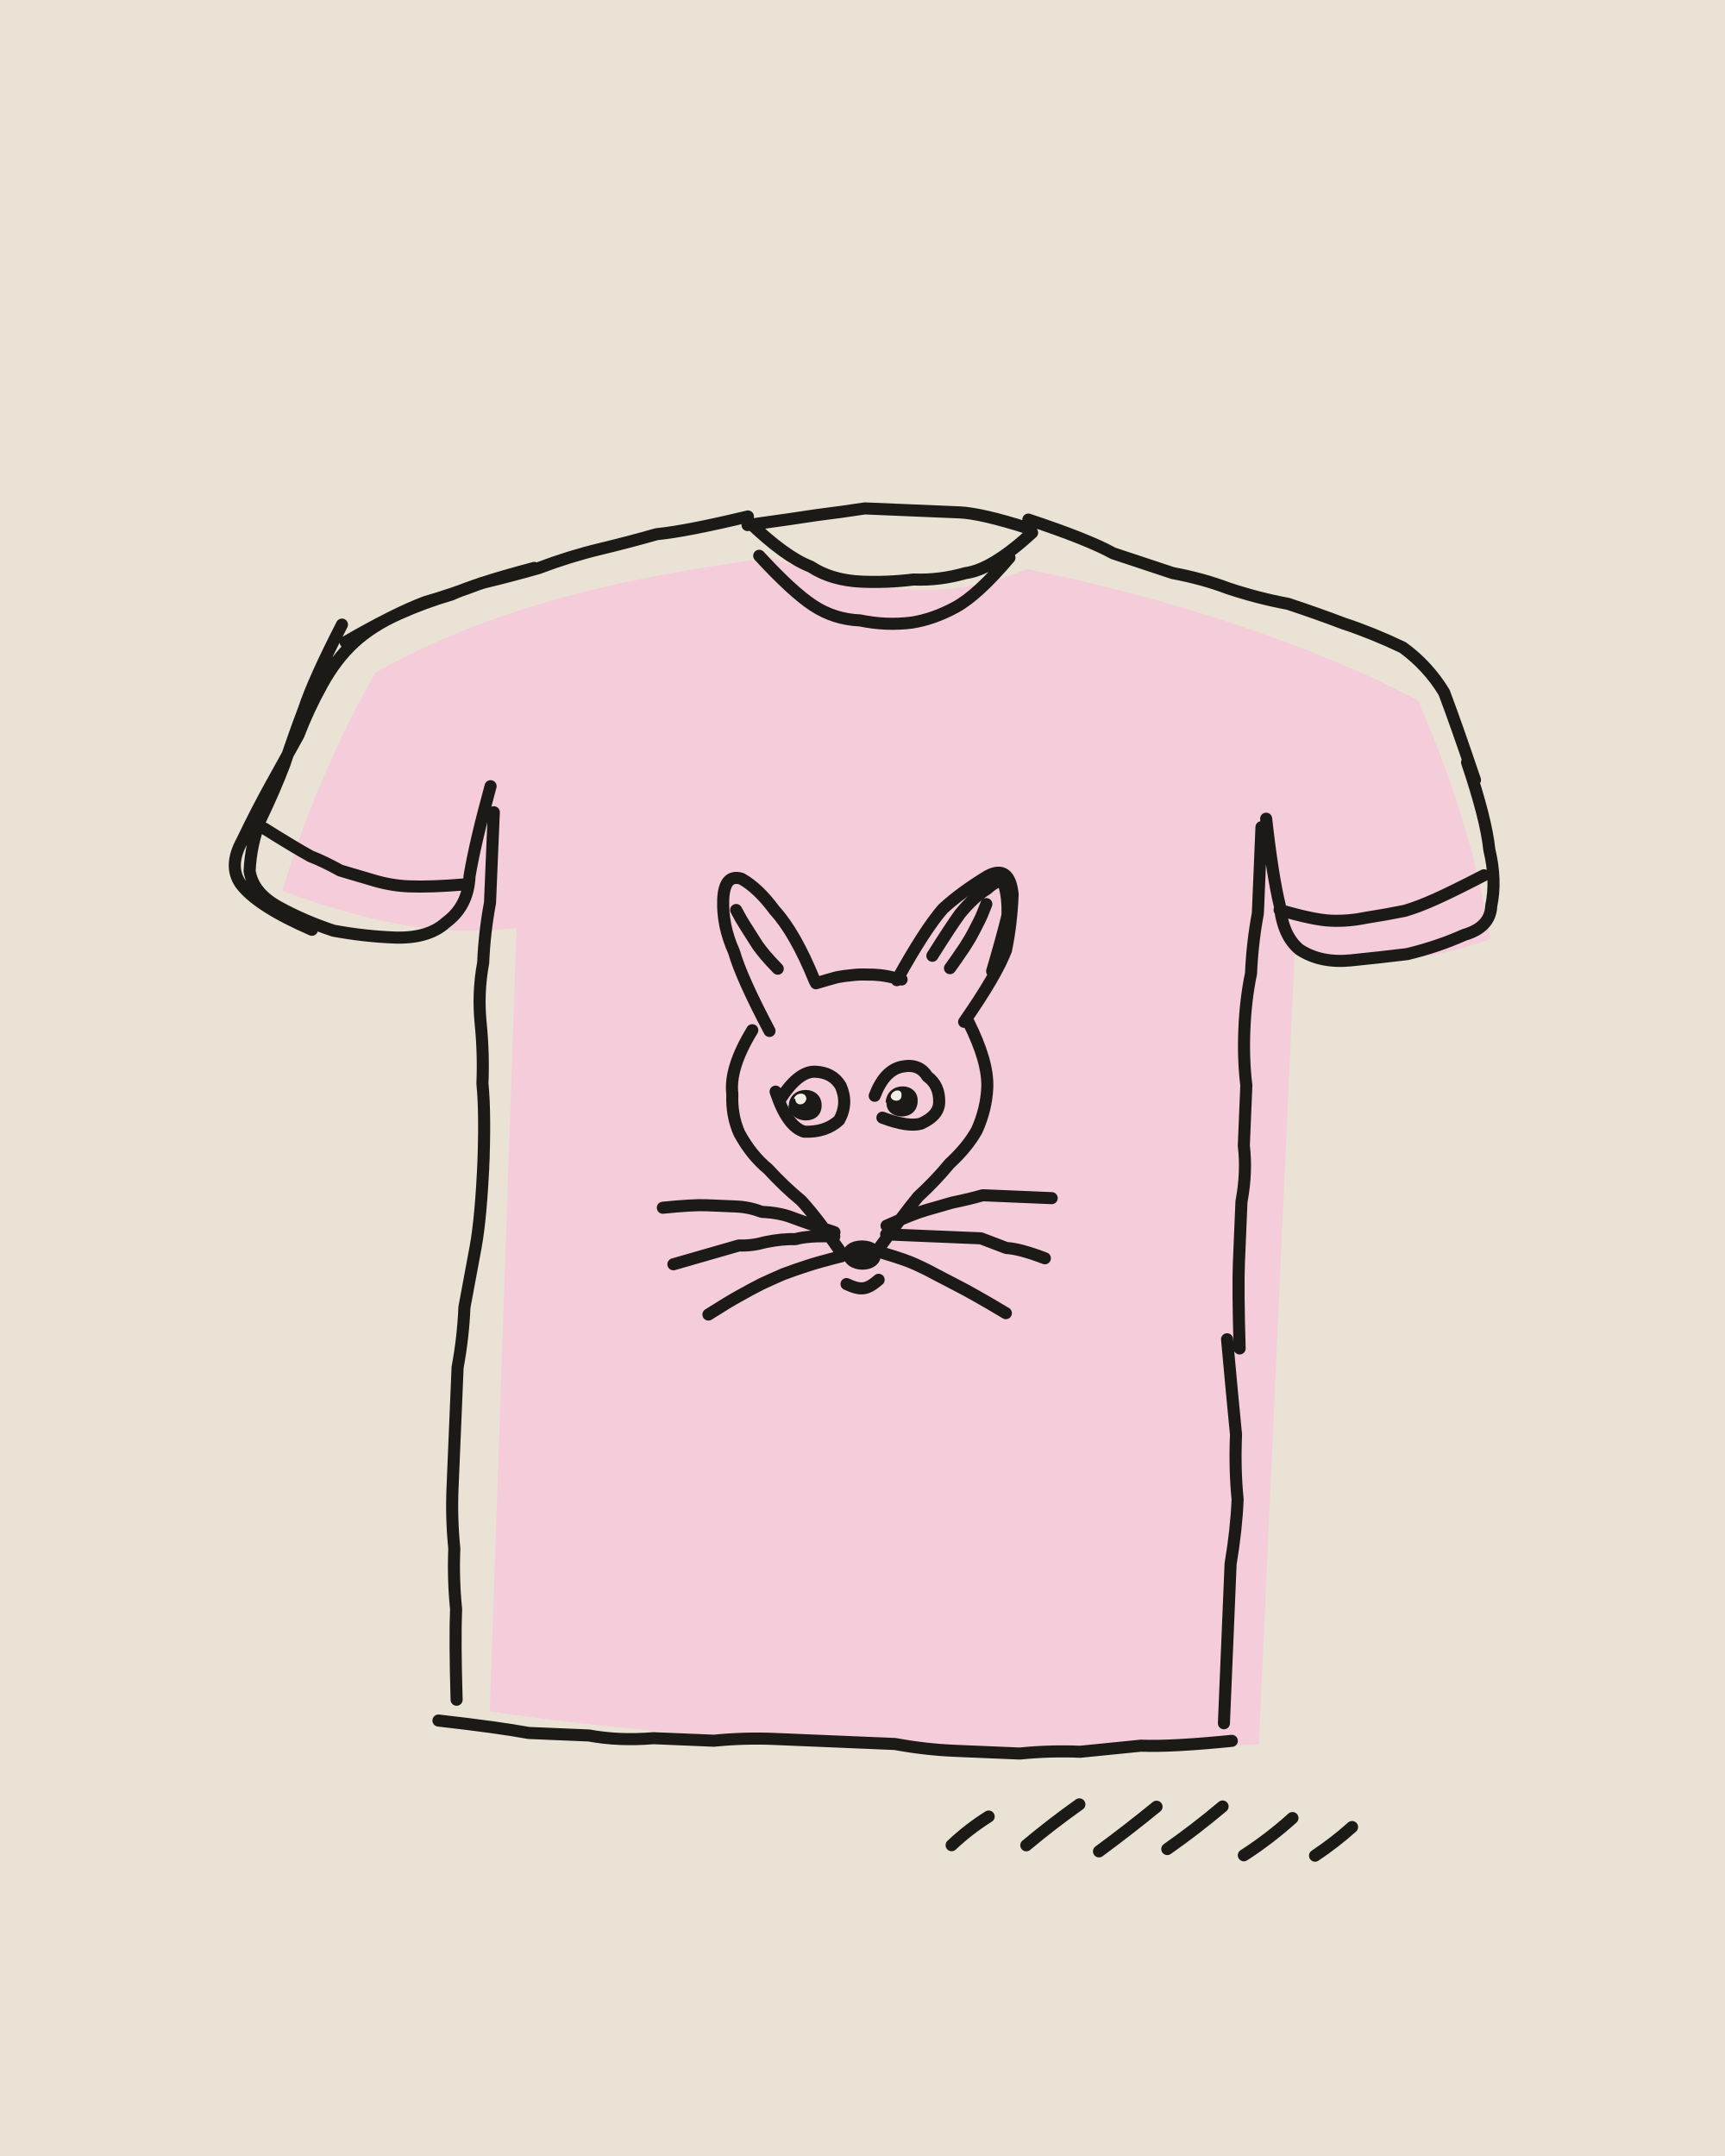
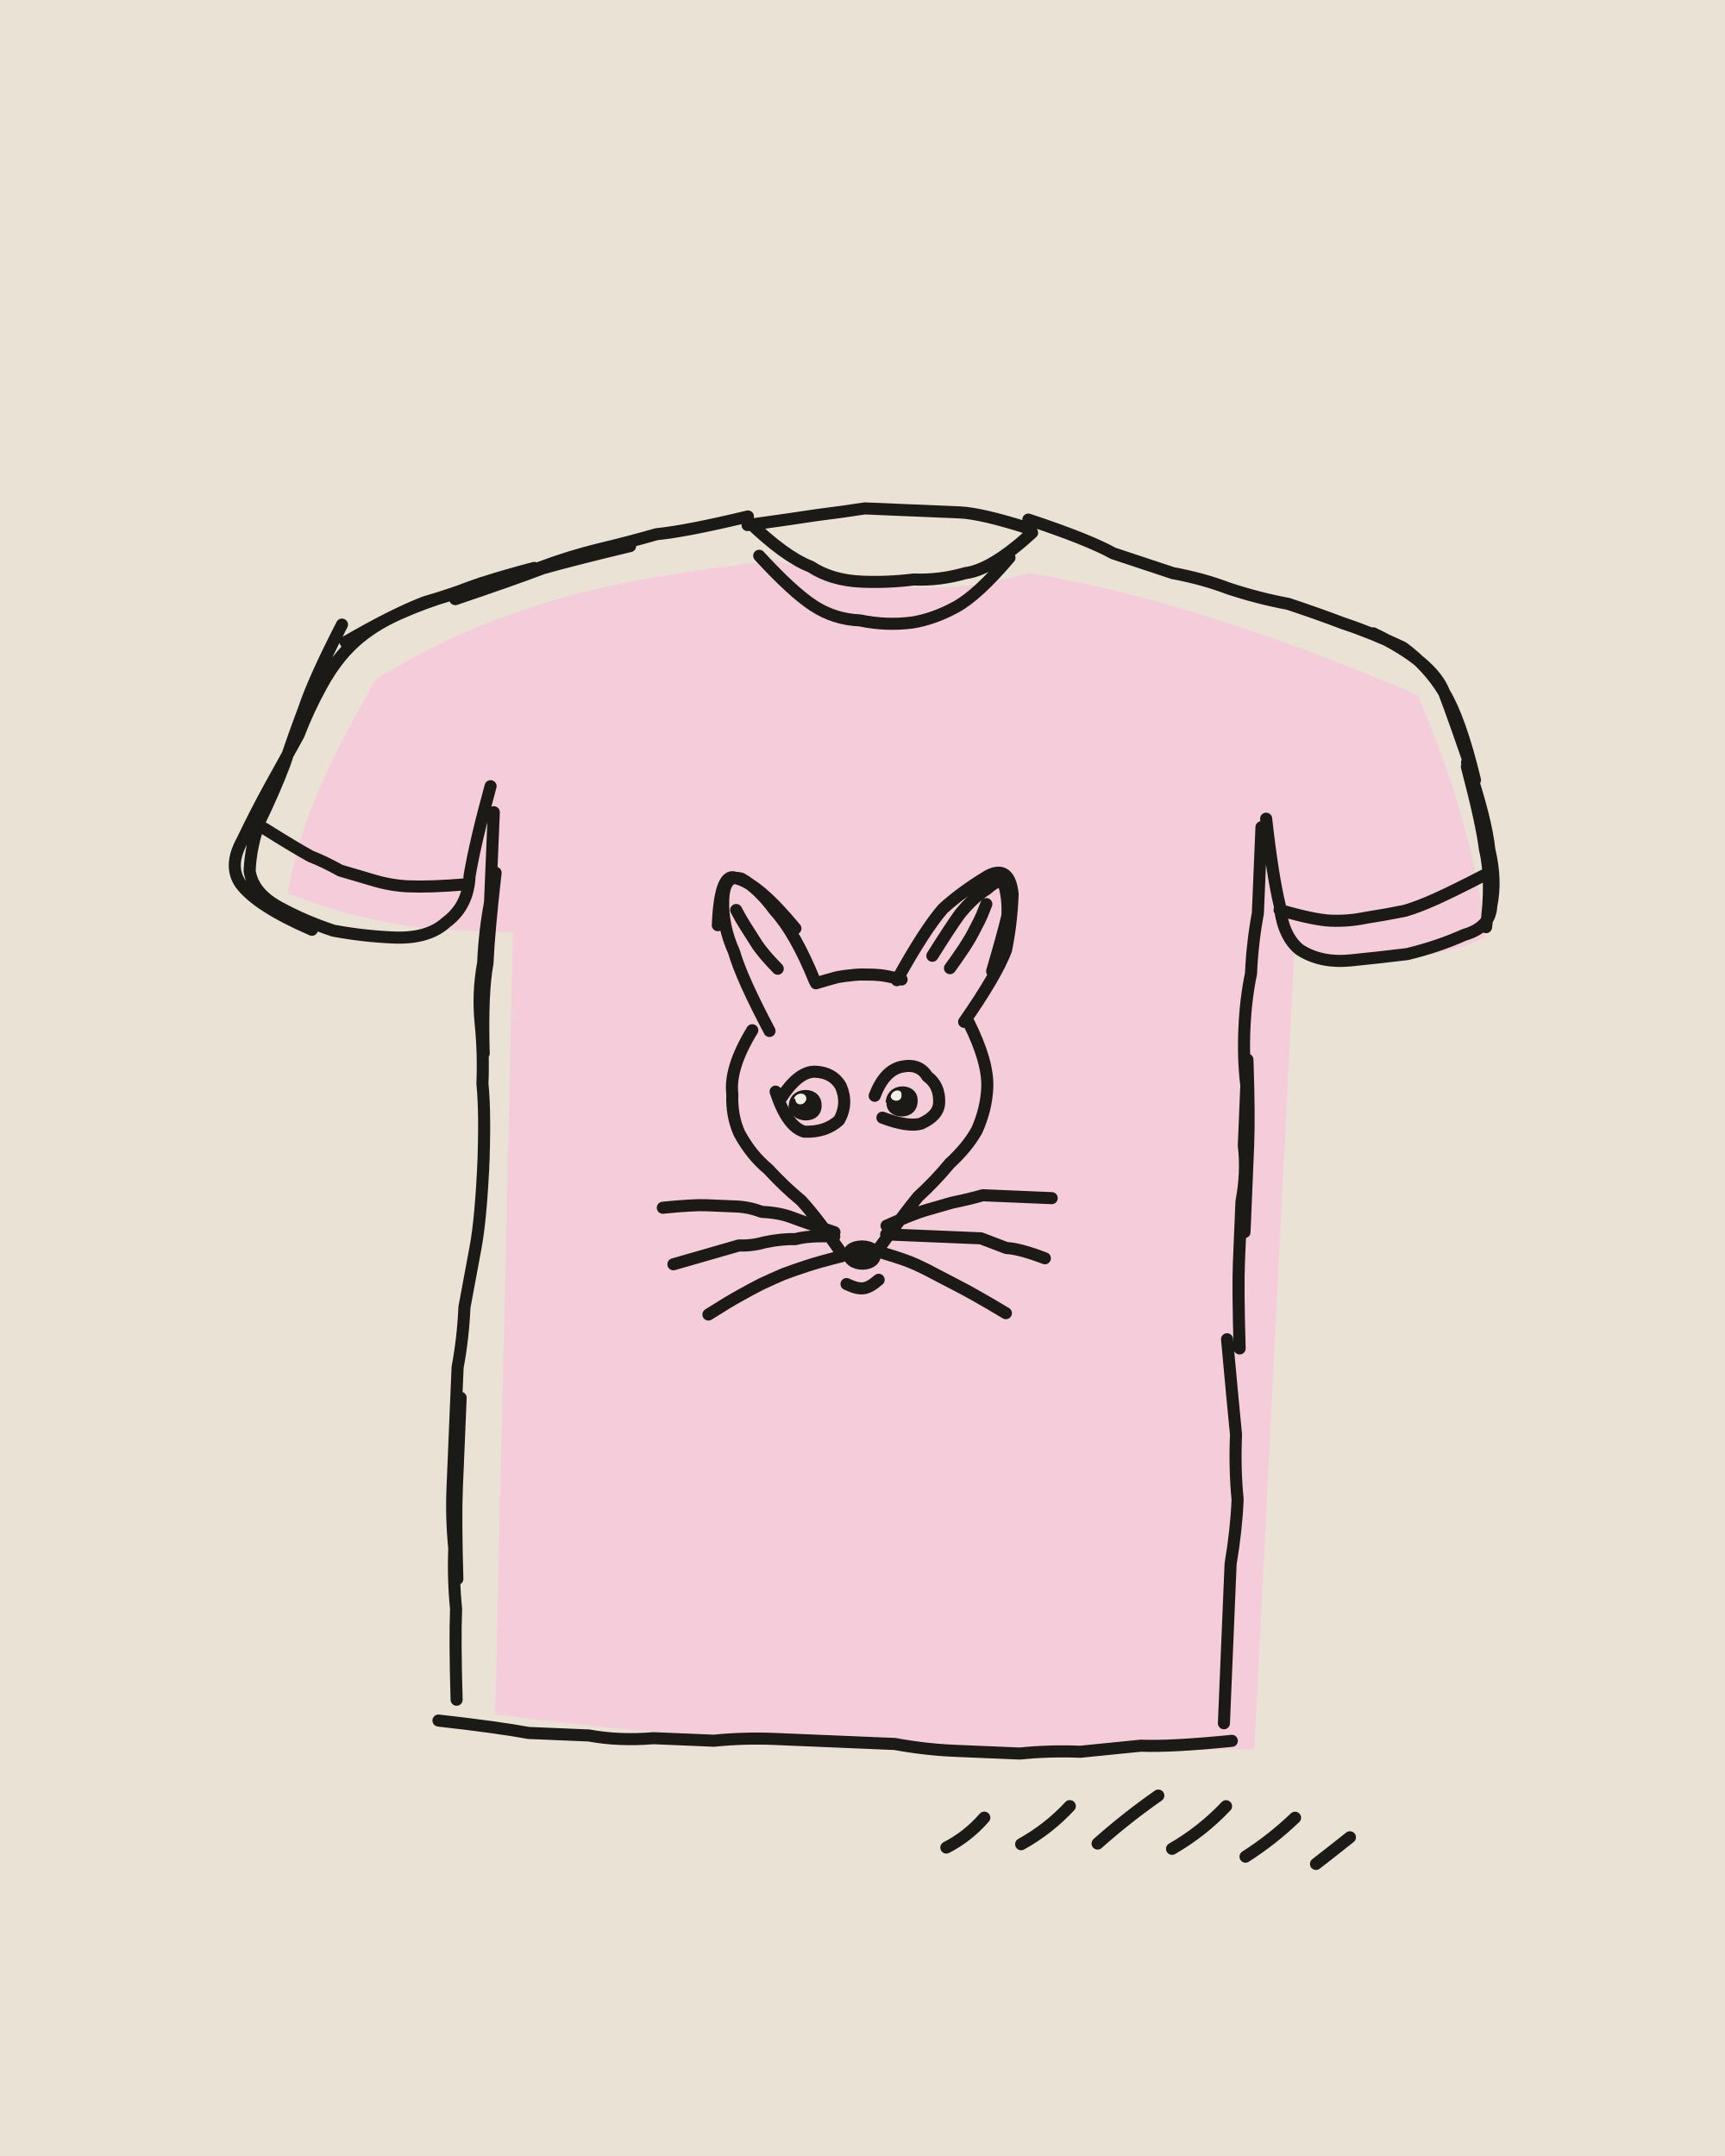
<svg xmlns="http://www.w3.org/2000/svg" viewBox="0 0 400 500" width="400" height="500">
  <path fill="#EAE2D4" d="M0 0h400v500H0z" />
  <g transform="rotate(2.4 200 250)">
-     <path fill="#F4CCDA" d="M172.9 130.1C203.9 139.5 217.9 137.2 233.2 130.5C264.9 135.5 299.4 144.9 325 157.1C335.1 177.7 341.1 196.6 344.1 211.7C328.5 218.2 314 219.1 298.9 217.1L298.3 400.6C238 405.6 173.3 405.9 119.8 400.4L118.4 218.6C104.2 221 89.1 220.3 63.8 212.3C68.2 194.4 75.1 176.8 83.2 160.8C111.8 143.2 142.2 136.1 172 130.6Z" />
+     <path fill="#F4CCDA" d="M172.6 130.3C205.4 138.8 219.2 136.1 233.5 131.4C264.8 135 300.1 146.4 324.9 155.9C335.2 177.4 341.4 197.6 342.8 211.5C327.7 218.7 315.4 217.8 298.8 215.9L297.3 401.7C236.5 405.1 173.9 405.9 121.1 401L117.6 219.6C102.9 219.7 89.3 221 65.1 212.8C67 195.2 75.2 178.2 83.4 162.3C113.1 142.2 141.1 136.5 170.6 131.6Z" />
    <g fill="none" stroke="#1C1A17" stroke-width="2.8" stroke-linecap="round" stroke-linejoin="round">
-       <path d="M168 122q9 8 15 10 5 3 12 3 6 0 12-1 6 0 12-2 6-1 15-10M168 123q11-2 16-3 6-1 11-2 5 0 11 0 5 0 11 0 5 0 16 3M168 121q-14 4-21 5-6 2-13 4-7 2-14 5-6 2-13 4-7 3-13 5-7 3-18 10M75 150q-6 13-8 20-2 6-4 13-2 6-5 13-2 6-2 12 1 5 7 8 6 3 13 5 7 1 14 1 8 0 12-4 5-4 5-11 1-8 4-21M119 135q-13 4-19 7-6 2-12 5-6 3-10 7-4 4-7 10-3 6-5 12-3 6-6 12-3 6-6 13-3 6 0 10 4 5 17 10M112 192q0 14 0 21-1 7-1 14-1 7 0 14 1 7 1 14 1 7 1 20M113 272q0 14-1 21-1 7-2 14 0 7-1 14 0 7 0 14 0 7 0 14 0 7 1 14 0 7 1 14 0 7 1 21M108 403q14 1 21 2 7 0 14 0 7 1 15 0 7 0 14 0 7-1 14-1 7 0 14 0 7 0 14 0 7 1 14 1 8 0 15 0 7-1 14-1 7-1 14-2 7 0 21-2M290 188q0 13 0 20-1 7-1 14-1 6-1 13 0 7 1 13 0 7 0 14 1 6 0 13 0 7 0 14 0 6 1 20M287 307q2 15 3 22 0 8 1 15 0 7-1 15 0 7 0 15 0 7 0 22M233 119q14 4 20 7 7 2 14 4 7 1 13 3 7 2 14 3 7 2 13 4 7 2 14 5 6 4 10 10 3 7 8 20M337 171q5 13 6 20 2 7 1 13 0 5-6 7-6 3-13 5-6 1-13 2-7 1-12-2-4-3-5-10-2-7-4-20M171 130q8 8 13 11 5 3 11 3 6 1 12 0 5-1 10-4 5-3 12-12M59 198q7 4 11 6 3 1 7 3 4 1 8 2 4 1 8 1 5 0 13-1M342 197q-7 4-11 6-4 2-7 3-4 1-9 2-4 1-8 1-4 0-12-2M178 240q-7-12-9-18-3-6-3-12 0-6 4-5 4 2 8 7 5 5 10 16M207 227q6-12 10-17 4-4 10-8 5-3 6 4 0 7-1 13-2 6-9 17M215 221q4-7 6-10 3-4 6-6 3-3 4-1 1 3 1 7-1 5-3 13M169.1 212.3q1.4 2.4 2.2 3.5 .8 1.2 1.6 2.3 .8 1.2 1.6 2.3 .9 1.1 1.8 2.1 1 1.1 3 3M227 208.5q-.9 2.7-1.5 4-.6 1.3-1.2 2.6-.6 1.3-1.3 2.5-.7 1.3-1.5 2.5-.7 1.2-2.3 3.6M188.3 228.5q3.2-1.1 4.8-1.6 1.7-.4 3.3-.6 1.7-.3 3.4-.3 1.7-.1 3.3 0 1.7 .1 5 .8M174 240q-5 9-4 15 0 5 2 9 3 5 7 8 4 4 8 7 4 4 10 12M224 236q5 9 5 15 0 5-2 10-2 4-6 8-3 4-7 8-3 4-9 13M198.3 297.9q2.6 1.1 4 .8 1.4-.2 3.4-2.1M195 286q-7-2-10-3-3-1-7-1-3-1-6-1-4 0-7 0-3 0-10 1M195 287q-6 0-9 1-3 0-7 1-3 1-6 1-3 1-6 2-3 1-9 3M196.9 291.5q-5.4 1.6-8 2.6-2.7 1-5.3 2.1-2.5 1.2-5 2.5-2.5 1.4-4.9 2.9-2.5 1.5-7.1 4.7M207 284q6-3 9-4 3-1 6-2 4-1 7-2 3 0 6 0 4 0 10 0M207 286q6 0 10 0 3 0 6 0 3 0 6 0 3 1 6 2 3 0 9 2M206.6 290.4q5.2 1.3 7.6 2.3 2.5 1 4.9 2.2 2.3 1.1 4.7 2.2 2.4 1.1 4.7 2.3 2.4 1.2 7 3.7M181 256q4-7 8-7 4 0 6 3 2 4 0 8-3 3-8 3-4-1-7-9M203 254q2-6 6-7 4-1 6 2 3 2 3 6 0 3-4 5-3 1-9-1M228.1 426.9q3.8-3.9 8.3-7M245.4 426.2q5.7-5.2 11.9-10M262.3 426.9q6.6-5.3 12.9-10.9M278.1 425.7q6.4-4.9 12.4-10.4M295.9 426.4q5.8-4.1 10.9-9.1M312.4 425.8q4.4-3.2 8.3-7" />
+       <path d="M168 122q9 8 15 10 5 3 12 3 6 0 12-1 6 0 12-2 6-1 15-10M168 123q11-2 16-3 6-1 11-2 5 0 11 0 5 0 11 0 5 0 16 3M168 121q-14 4-21 5-6 2-13 4-7 2-14 5-6 2-13 4-7 3-13 5-7 3-18 10M141 129q-14 4-20 6-7 3-20 8M75 150q-6 13-8 20-2 6-4 13-2 6-5 13-2 6-2 12 1 5 7 8 6 3 13 5 7 1 14 1 8 0 12-4 5-4 5-11 1-8 4-21M119 135q-13 4-19 7-6 2-12 5-6 3-10 7-4 4-7 10-3 6-5 12-3 6-6 12-3 6-6 13-3 6 0 10 4 5 17 10M112 192q0 14 0 21-1 7-1 14-1 7 0 14 1 7 1 14 1 7 1 20M113 206q-1 14-1 21-1 7 0 21M113 272q0 14-1 21-1 7-2 14 0 7-1 14 0 7 0 14 0 7 0 14 0 7 1 14 0 7 1 14 0 7 1 21M110 328q0 14 0 21 0 7 1 21M108 403q14 1 21 2 7 0 14 0 7 1 15 0 7 0 14 0 7-1 14-1 7 0 14 0 7 0 14 0 7 1 14 1 8 0 15 0 7-1 14-1 7-1 14-2 7 0 21-2M290 188q0 13 0 20-1 7-1 14-1 6-1 13 0 7 1 13 0 7 0 14 1 6 0 13 0 7 0 14 0 6 1 20M289 242q1 13 1 20 0 6 0 20M287 307q2 15 3 22 0 8 1 15 0 7-1 15 0 7 0 15 0 7 0 22M233 119q14 4 20 7 7 2 14 4 7 1 13 3 7 2 14 3 7 2 13 4 7 2 14 5 6 4 10 10 3 7 8 20M314 142q14 6 17 13 4 6 8 20M337 171q5 13 6 20 2 7 1 13 0 5-6 7-6 3-13 5-6 1-13 2-7 1-12-2-4-3-5-10-2-7-4-20M337 172q4 13 5 19 2 7 1 18M171 130q8 8 13 11 5 3 11 3 6 1 12 0 5-1 10-4 5-3 12-12M59 198q7 4 11 6 3 1 7 3 4 1 8 2 4 1 8 1 5 0 13-1M342 197q-7 4-11 6-4 2-7 3-4 1-9 2-4 1-8 1-4 0-12-2M178 240q-7-12-9-18-3-6-3-12 0-6 4-5 4 2 8 7 5 5 10 16M165 216q0-13 4-11 5 1 14 11M207 227q6-12 10-17 4-4 10-8 5-3 6 4 0 7-1 13-2 6-9 17M215 221q4-7 6-10 3-4 6-6 3-3 4-1 1 3 1 7-1 5-3 13M169.1 212.3q1.4 2.4 2.2 3.5 .8 1.2 1.6 2.3 .8 1.2 1.6 2.3 .9 1.1 1.8 2.1 1 1.1 3 3M227 208.5q-.9 2.7-1.5 4-.6 1.3-1.2 2.6-.6 1.3-1.3 2.5-.7 1.3-1.5 2.5-.7 1.2-2.3 3.6M188.3 228.5q3.2-1.1 4.8-1.6 1.7-.4 3.3-.6 1.7-.3 3.4-.3 1.7-.1 3.3 0 1.7 .1 5 .8M174 240q-5 9-4 15 0 5 2 9 3 5 7 8 4 4 8 7 4 4 10 12M224 236q5 9 5 15 0 5-2 10-2 4-6 8-3 4-7 8-3 4-9 13M198.3 297.9q2.6 1.1 4 .8 1.4-.2 3.4-2.1M195 286q-7-2-10-3-3-1-7-1-3-1-6-1-4 0-7 0-3 0-10 1M195 287q-6 0-9 1-3 0-7 1-3 1-6 1-3 1-6 2-3 1-9 3M196.9 291.5q-5.4 1.6-8 2.6-2.7 1-5.3 2.1-2.5 1.2-5 2.5-2.5 1.4-4.9 2.9-2.5 1.5-7.1 4.7M207 284q6-3 9-4 3-1 6-2 4-1 7-2 3 0 6 0 4 0 10 0M207 286q6 0 10 0 3 0 6 0 3 0 6 0 3 1 6 2 3 0 9 2M206.6 290.4q5.2 1.3 7.6 2.3 2.5 1 4.9 2.2 2.3 1.1 4.7 2.2 2.4 1.1 4.7 2.3 2.4 1.2 7 3.7M181 256q4-7 8-7 4 0 6 3 2 4 0 8-3 3-8 3-4-1-7-9M203 254q2-6 6-7 4-1 6 2 3 2 3 6 0 3-4 5-3 1-9-1M226.9 427.5q4.9-2.8 8.5-7.3M244.2 426q6.2-3.8 10.9-9.3M261.9 425.1q6.4-6.2 13.6-11.7M279.2 425.6q6.8-4.3 12.1-10.4M296.3 426.7q6-4.2 11.1-9.5M312.7 427.7q3.8-3.2 7.6-6.5" />
    </g>
    <path fill="#1C1A17" d="M197.2 291.2C196.7 286.7 206.2 286.3 206 290.9C205.9 295.5 197.7 295.6 197.2 291.2ZM183.2 257.2C183 252.3 190.7 251.9 190.8 256.8C191 261.6 183.4 261.5 183.1 257ZM205.6 255.4C205.7 250.4 213.1 250.3 213 254.9C213.1 259.7 205.8 259.6 205.8 255.5Z" />
    <path fill="#F4EFE6" d="M184.3 255.6C184.5 254 187.1 253.6 187.2 255.4C187 257 184.7 257.3 184.6 255.4ZM206.7 254C206.9 252.4 209.3 251.9 209.2 253.6C209.4 255.4 206.7 255.3 206.7 253.8Z" />
  </g>
</svg>
